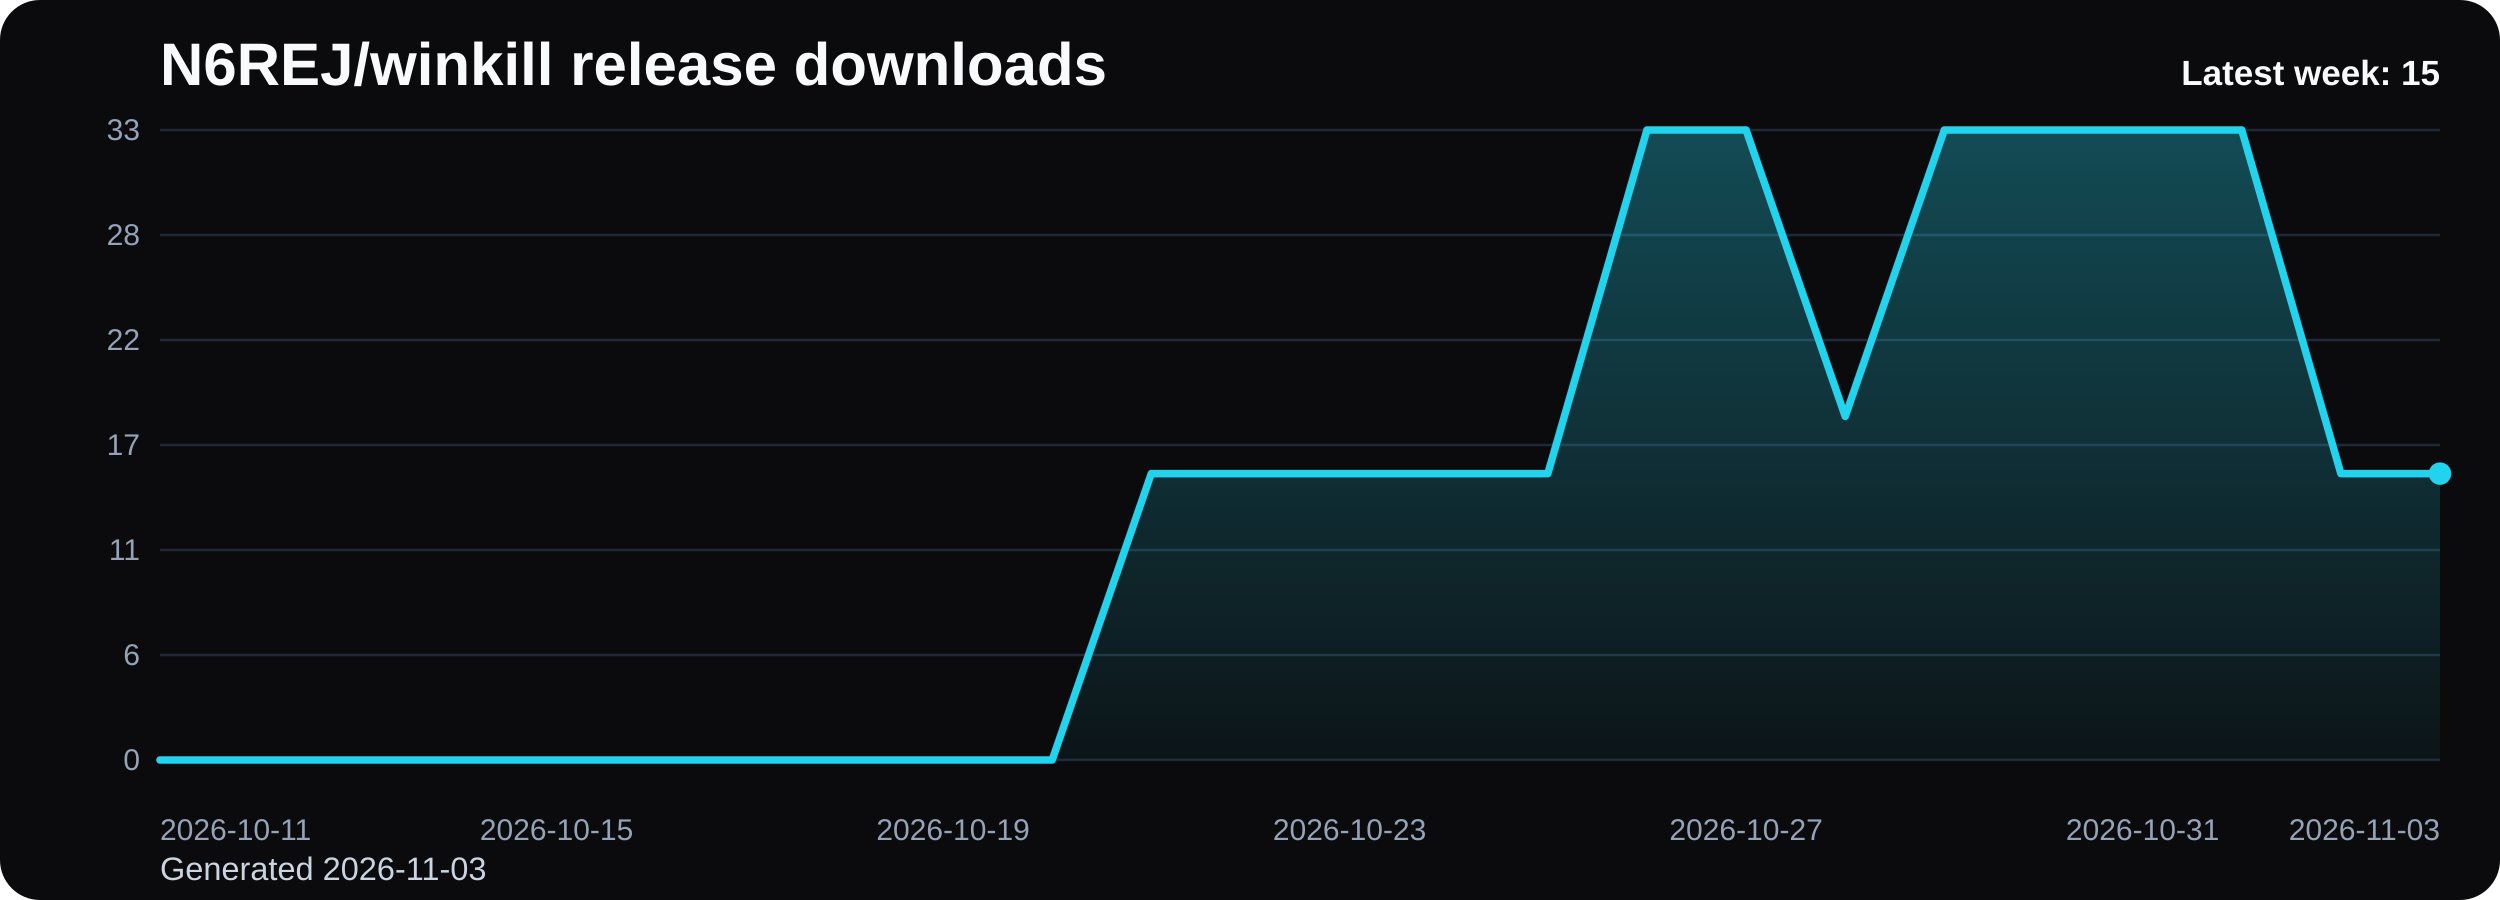
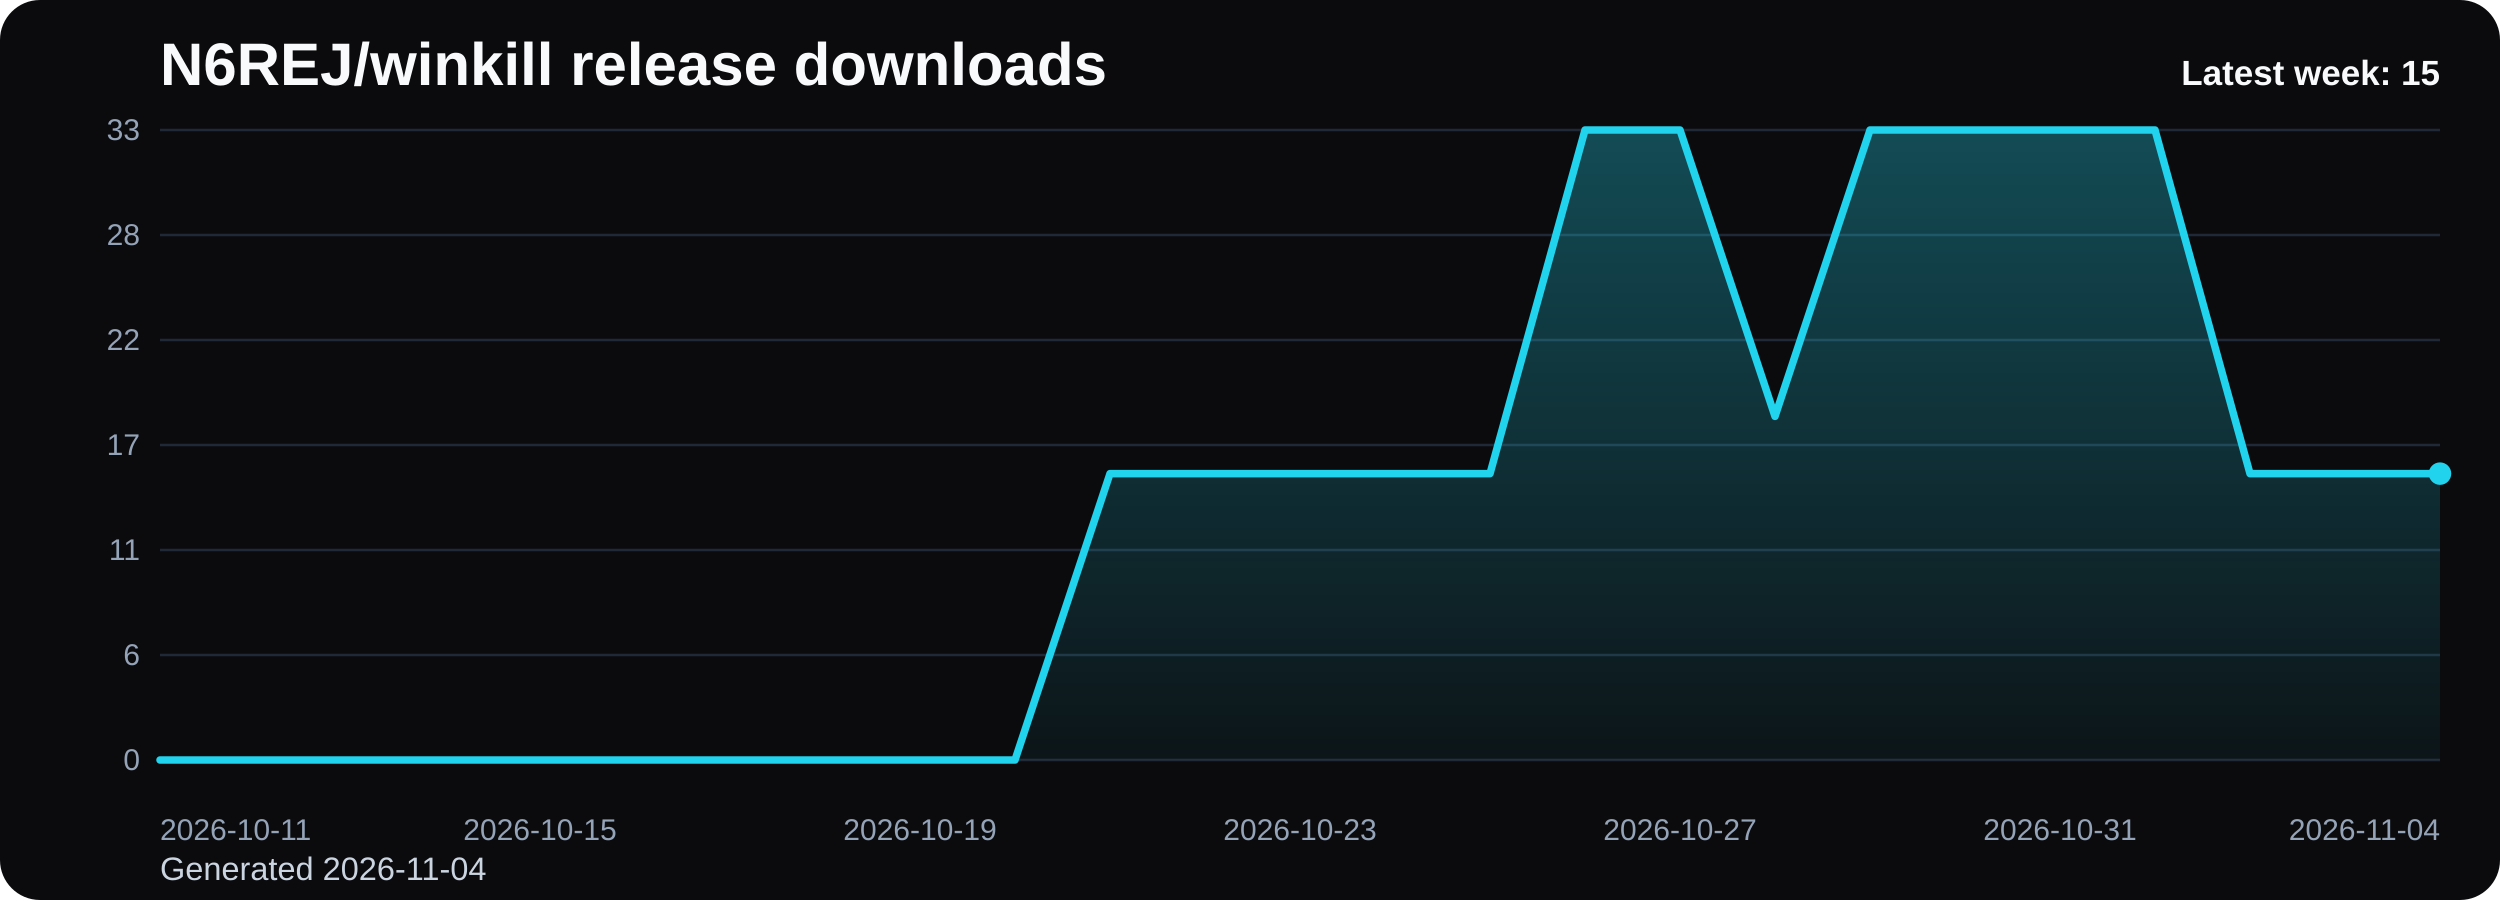
<svg xmlns="http://www.w3.org/2000/svg" viewBox="0 0 1000 360" role="img" aria-label="N6REJ/winkill release downloads chart">
  <defs>
    <linearGradient id="fill-weekly-black" x1="0" y1="0" x2="0" y2="1">
      <stop offset="0%" stop-color="#22d3ee" stop-opacity="0.32" />
      <stop offset="100%" stop-color="#22d3ee" stop-opacity="0.05" />
    </linearGradient>
    <style>
      .bg { fill: #0b0b0d; }
      .title { font: 700 24px Arial, sans-serif; fill: #f8fafc; }
      .sub { font: 400 13px Arial, sans-serif; fill: #cbd5e1; }
      .grid { stroke: #1f2937; stroke-width: 1; }
      .axis { font: 400 12px Arial, sans-serif; fill: #94a3b8; }
      .line { fill: none; stroke: #22d3ee; stroke-width: 3; stroke-linecap: round; stroke-linejoin: round; }
      .dot { fill: #22d3ee; }
      .value { font: 600 11px Arial, sans-serif; fill: #cbd5e1; }
      .latest { font: 700 14px Arial, sans-serif; fill: #f8fafc; }
    </style>
  </defs>
  <rect class="bg" x="0" y="0" width="1000" height="360" rx="16" />
  <text class="title" x="64" y="34">N6REJ/winkill release downloads</text>
-   <text class="sub" x="64" y="352">Generated 2026-11-03</text>
+   <text class="sub" x="64" y="352">Generated 2026-11-04</text>
  <line x1="64" y1="52.00" x2="976" y2="52.00" class="grid" />
  <text x="56" y="56.00" text-anchor="end" class="axis">33</text>
  <line x1="64" y1="94.00" x2="976" y2="94.00" class="grid" />
  <text x="56" y="98.00" text-anchor="end" class="axis">28</text>
  <line x1="64" y1="136.00" x2="976" y2="136.00" class="grid" />
  <text x="56" y="140.00" text-anchor="end" class="axis">22</text>
  <line x1="64" y1="178.00" x2="976" y2="178.00" class="grid" />
  <text x="56" y="182.00" text-anchor="end" class="axis">17</text>
  <line x1="64" y1="220.00" x2="976" y2="220.00" class="grid" />
  <text x="56" y="224.00" text-anchor="end" class="axis">11</text>
  <line x1="64" y1="262.00" x2="976" y2="262.00" class="grid" />
  <text x="56" y="266.00" text-anchor="end" class="axis">6</text>
  <line x1="64" y1="304.00" x2="976" y2="304.00" class="grid" />
  <text x="56" y="308.00" text-anchor="end" class="axis">0</text>
-   <path d="M 64.00 304 L 64.00 304.00 L 103.65 304.00 L 143.30 304.00 L 182.96 304.00 L 222.61 304.00 L 262.26 304.00 L 301.91 304.00 L 341.57 304.00 L 381.22 304.00 L 420.87 304.00 L 460.52 189.45 L 500.17 189.45 L 539.83 189.45 L 579.48 189.45 L 619.13 189.45 L 658.78 52.00 L 698.43 52.00 L 738.09 166.55 L 777.74 52.00 L 817.39 52.00 L 857.04 52.00 L 896.70 52.00 L 936.35 189.45 L 976.00 189.45 L 976.00 304 Z" fill="url(#fill-weekly-black)" />
-   <polyline class="line" points="64.00,304.00 103.65,304.00 143.30,304.00 182.96,304.00 222.61,304.00 262.26,304.00 301.91,304.00 341.57,304.00 381.22,304.00 420.87,304.00 460.52,189.45 500.17,189.45 539.83,189.45 579.48,189.45 619.13,189.45 658.78,52.00 698.43,52.00 738.09,166.55 777.74,52.00 817.39,52.00 857.04,52.00 896.70,52.00 936.35,189.45 976.00,189.45" />
+   <path d="M 64.00 304 L 64.00 304.00 L 102.00 304.00 L 140.00 304.00 L 178.00 304.00 L 216.00 304.00 L 254.00 304.00 L 292.00 304.00 L 330.00 304.00 L 368.00 304.00 L 406.00 304.00 L 444.00 189.45 L 482.00 189.45 L 520.00 189.45 L 558.00 189.45 L 596.00 189.45 L 634.00 52.00 L 672.00 52.00 L 710.00 166.55 L 748.00 52.00 L 786.00 52.00 L 824.00 52.00 L 862.00 52.00 L 900.00 189.45 L 938.00 189.45 L 976.00 189.45 L 976.00 304 Z" fill="url(#fill-weekly-black)" />
+   <polyline class="line" points="64.00,304.00 102.00,304.00 140.00,304.00 178.00,304.00 216.00,304.00 254.00,304.00 292.00,304.00 330.00,304.00 368.00,304.00 406.00,304.00 444.00,189.45 482.00,189.45 520.00,189.45 558.00,189.45 596.00,189.45 634.00,52.00 672.00,52.00 710.00,166.55 748.00,52.00 786.00,52.00 824.00,52.00 862.00,52.00 900.00,189.45 938.00,189.45 976.00,189.45" />
  <circle class="dot" cx="976.00" cy="189.45" r="4.5" />
  <text class="axis" x="64.00" y="336" text-anchor="start">2026-10-11</text>
-   <text class="axis" x="222.61" y="336" text-anchor="middle">2026-10-15</text>
-   <text class="axis" x="381.22" y="336" text-anchor="middle">2026-10-19</text>
-   <text class="axis" x="539.83" y="336" text-anchor="middle">2026-10-23</text>
-   <text class="axis" x="698.43" y="336" text-anchor="middle">2026-10-27</text>
-   <text class="axis" x="857.04" y="336" text-anchor="middle">2026-10-31</text>
-   <text class="axis" x="976.00" y="336" text-anchor="end">2026-11-03</text>
+   <text class="axis" x="216.00" y="336" text-anchor="middle">2026-10-15</text>
+   <text class="axis" x="368.00" y="336" text-anchor="middle">2026-10-19</text>
+   <text class="axis" x="520.00" y="336" text-anchor="middle">2026-10-23</text>
+   <text class="axis" x="672.00" y="336" text-anchor="middle">2026-10-27</text>
+   <text class="axis" x="824.00" y="336" text-anchor="middle">2026-10-31</text>
+   <text class="axis" x="976.00" y="336" text-anchor="end">2026-11-04</text>
  <text class="latest" x="976" y="34" text-anchor="end">Latest week: 15</text>
</svg>
